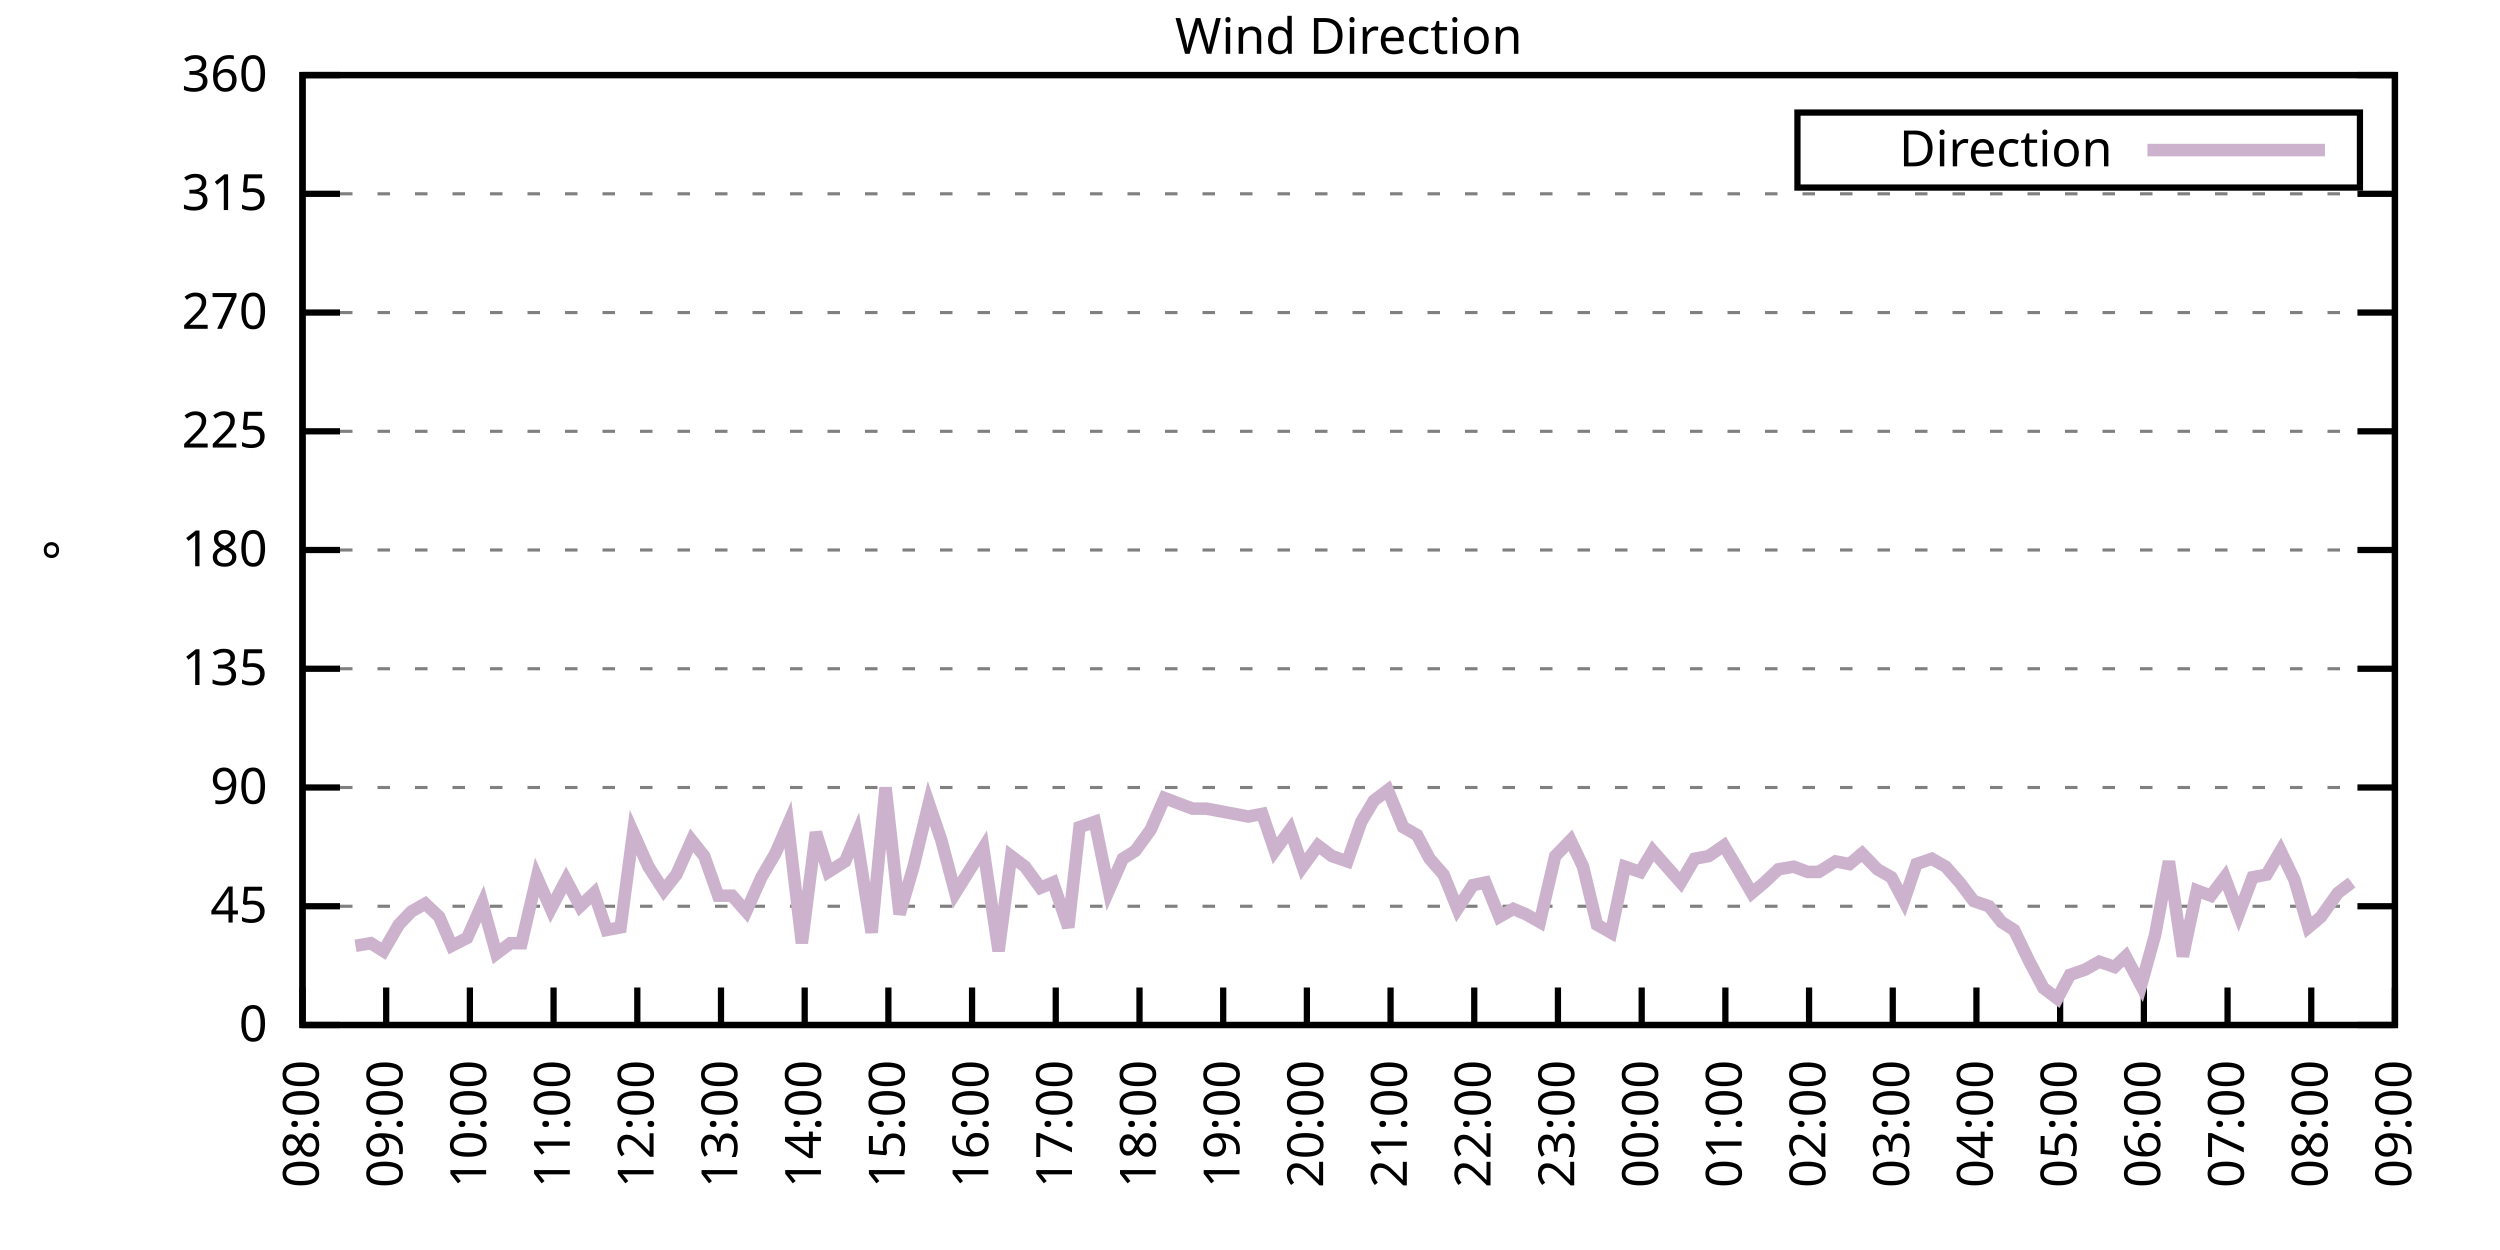
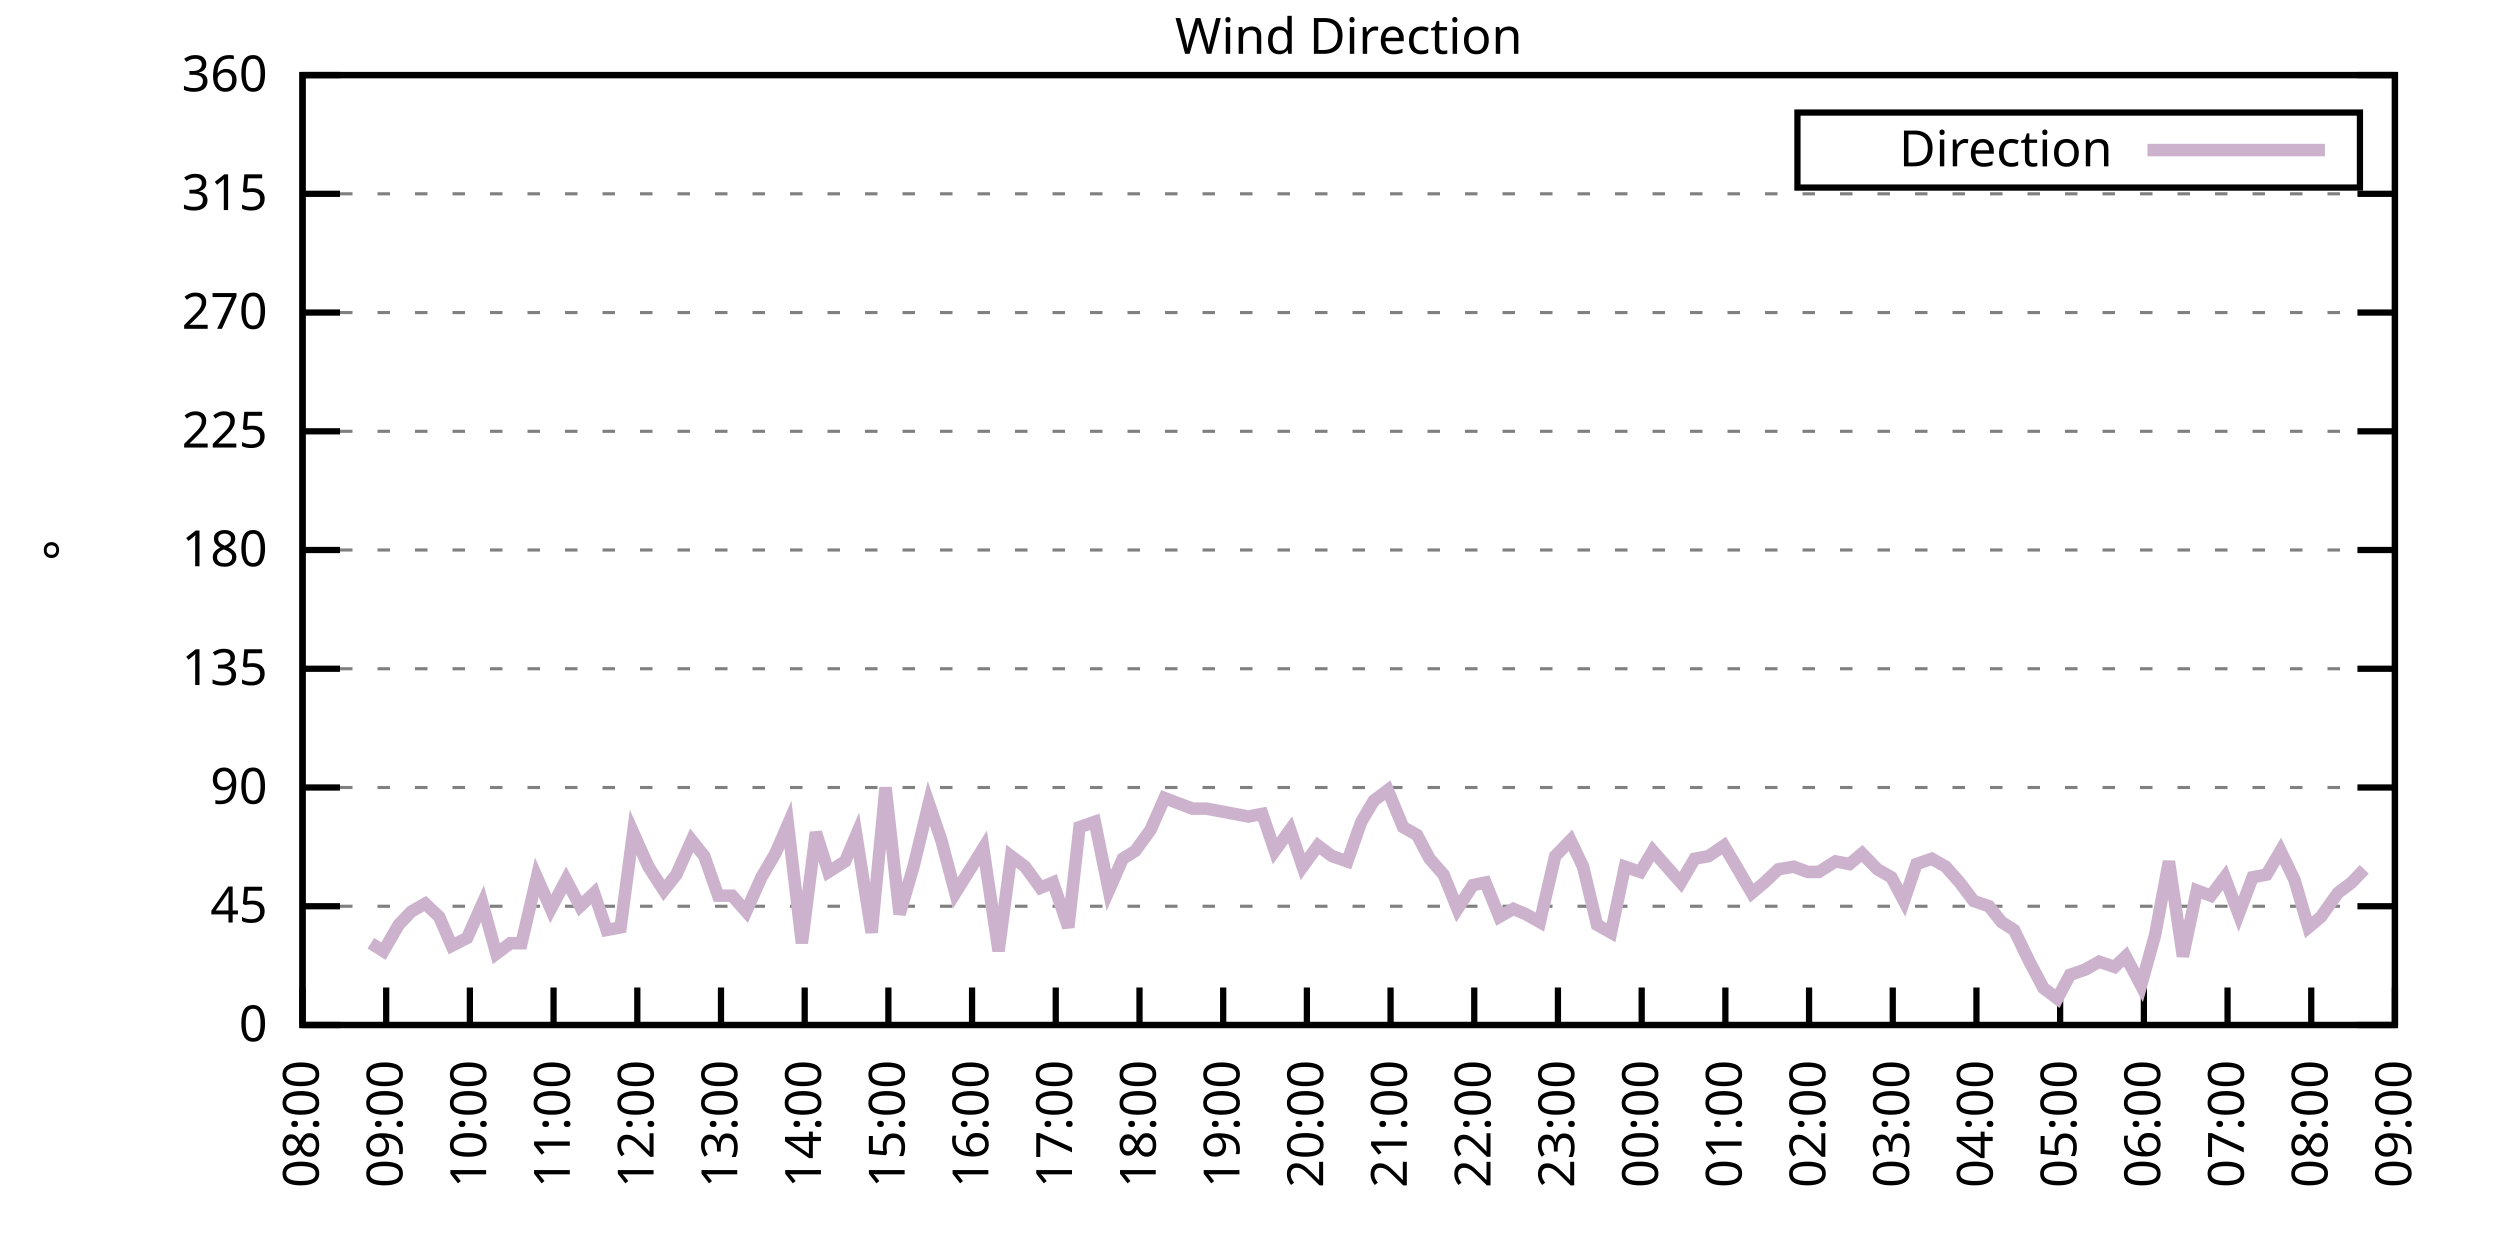
<svg xmlns="http://www.w3.org/2000/svg" xmlns:xlink="http://www.w3.org/1999/xlink" width="400" height="200" viewBox="0 0 400 200">
  <g id="gnuplot_canvas">
    <rect x="0" y="0" width="400" height="200" fill="none" />
    <defs>
      <circle id="gpDot" r="0.5" stroke-width="0.5" stroke="currentColor" />
      <path id="gpPt0" stroke-width="0.333" stroke="currentColor" d="M-1,0 h2 M0,-1 v2" />
      <path id="gpPt1" stroke-width="0.333" stroke="currentColor" d="M-1,-1 L1,1 M1,-1 L-1,1" />
      <path id="gpPt2" stroke-width="0.333" stroke="currentColor" d="M-1,0 L1,0 M0,-1 L0,1 M-1,-1 L1,1 M-1,1 L1,-1" />
      <rect id="gpPt3" stroke-width="0.333" stroke="currentColor" x="-1" y="-1" width="2" height="2" />
      <rect id="gpPt4" stroke-width="0.333" stroke="currentColor" fill="currentColor" x="-1" y="-1" width="2" height="2" />
      <circle id="gpPt5" stroke-width="0.333" stroke="currentColor" cx="0" cy="0" r="1" />
      <use xlink:href="#gpPt5" id="gpPt6" fill="currentColor" stroke="none" />
      <path id="gpPt7" stroke-width="0.333" stroke="currentColor" d="M0,-1.33 L-1.33,0.67 L1.33,0.67 z" />
      <use xlink:href="#gpPt7" id="gpPt8" fill="currentColor" stroke="none" />
      <use xlink:href="#gpPt7" id="gpPt9" stroke="currentColor" transform="rotate(180)" />
      <use xlink:href="#gpPt9" id="gpPt10" fill="currentColor" stroke="none" />
      <use xlink:href="#gpPt3" id="gpPt11" stroke="currentColor" transform="rotate(45)" />
      <use xlink:href="#gpPt11" id="gpPt12" fill="currentColor" stroke="none" />
      <path id="gpPt13" stroke-width="0.333" stroke="currentColor" d="M0,1.330 L1.265,0.411 L0.782,-1.067 L-0.782,-1.076 L-1.265,0.411 z" />
      <use xlink:href="#gpPt13" id="gpPt14" fill="currentColor" stroke="none" />
      <filter id="textbox" filterUnits="objectBoundingBox" x="0" y="0" height="1" width="1">
        <feFlood flood-color="white" flood-opacity="1" result="bgnd" />
        <feComposite in="SourceGraphic" in2="bgnd" operator="atop" />
      </filter>
      <filter id="greybox" filterUnits="objectBoundingBox" x="0" y="0" height="1" width="1">
        <feFlood flood-color="lightgrey" flood-opacity="1" result="grey" />
        <feComposite in="SourceGraphic" in2="grey" operator="atop" />
      </filter>
    </defs>
    <g fill="none" color="white" stroke="currentColor" stroke-width="1.00" stroke-linecap="butt" stroke-linejoin="miter">
</g>
    <g fill="none" color="black" stroke="currentColor" stroke-width="1.00" stroke-linecap="butt" stroke-linejoin="miter">
      <g stroke="none" shape-rendering="crispEdges">
        <polygon fill="rgb(255, 255, 255)" points="48.40,164.00 383.18,164.00 383.18,12.02 48.40,12.02 " />
      </g>
    </g>
    <g fill="none" color="black" stroke="currentColor" stroke-width="1.00" stroke-linecap="butt" stroke-linejoin="miter">
</g>
    <g fill="none" color="black" stroke="black" stroke-width="0.50" stroke-linecap="butt" stroke-linejoin="miter">
</g>
    <g fill="none" color="gray" stroke="currentColor" stroke-width="0.50" stroke-linecap="butt" stroke-linejoin="miter">
      <path stroke="gray" stroke-dasharray="2,4" class="gridline" d="M48.40,164.00 L383.19,164.00  " />
    </g>
    <g fill="none" color="gray" stroke="gray" stroke-width="1.00" stroke-linecap="butt" stroke-linejoin="miter">
</g>
    <g fill="none" color="black" stroke="currentColor" stroke-width="1.00" stroke-linecap="butt" stroke-linejoin="miter">
      <path stroke="black" d="M48.40,164.00 L54.40,164.00 M383.19,164.00 L377.19,164.00  " />
      <g transform="translate(42.80,166.60)" stroke="none" fill="black" font-family="Sans" font-size="8.00" text-anchor="end">
        <text>
          <tspan font-family="Sans"> 0</tspan>
        </text>
      </g>
    </g>
    <g fill="none" color="black" stroke="currentColor" stroke-width="1.00" stroke-linecap="butt" stroke-linejoin="miter">
</g>
    <g fill="none" color="black" stroke="black" stroke-width="0.50" stroke-linecap="butt" stroke-linejoin="miter">
</g>
    <g fill="none" color="gray" stroke="currentColor" stroke-width="0.50" stroke-linecap="butt" stroke-linejoin="miter">
      <path stroke="gray" stroke-dasharray="2,4" class="gridline" d="M48.40,145.00 L383.19,145.00  " />
    </g>
    <g fill="none" color="gray" stroke="gray" stroke-width="1.00" stroke-linecap="butt" stroke-linejoin="miter">
</g>
    <g fill="none" color="black" stroke="currentColor" stroke-width="1.00" stroke-linecap="butt" stroke-linejoin="miter">
      <path stroke="black" d="M48.40,145.00 L54.40,145.00 M383.19,145.00 L377.19,145.00  " />
      <g transform="translate(42.80,147.60)" stroke="none" fill="black" font-family="Sans" font-size="8.00" text-anchor="end">
        <text>
          <tspan font-family="Sans"> 45</tspan>
        </text>
      </g>
    </g>
    <g fill="none" color="black" stroke="currentColor" stroke-width="1.00" stroke-linecap="butt" stroke-linejoin="miter">
</g>
    <g fill="none" color="black" stroke="black" stroke-width="0.50" stroke-linecap="butt" stroke-linejoin="miter">
</g>
    <g fill="none" color="gray" stroke="currentColor" stroke-width="0.50" stroke-linecap="butt" stroke-linejoin="miter">
      <path stroke="gray" stroke-dasharray="2,4" class="gridline" d="M48.40,126.00 L383.19,126.00  " />
    </g>
    <g fill="none" color="gray" stroke="gray" stroke-width="1.00" stroke-linecap="butt" stroke-linejoin="miter">
</g>
    <g fill="none" color="black" stroke="currentColor" stroke-width="1.00" stroke-linecap="butt" stroke-linejoin="miter">
      <path stroke="black" d="M48.40,126.00 L54.40,126.00 M383.19,126.00 L377.19,126.00  " />
      <g transform="translate(42.80,128.60)" stroke="none" fill="black" font-family="Sans" font-size="8.00" text-anchor="end">
        <text>
          <tspan font-family="Sans"> 90</tspan>
        </text>
      </g>
    </g>
    <g fill="none" color="black" stroke="currentColor" stroke-width="1.00" stroke-linecap="butt" stroke-linejoin="miter">
</g>
    <g fill="none" color="black" stroke="black" stroke-width="0.50" stroke-linecap="butt" stroke-linejoin="miter">
</g>
    <g fill="none" color="gray" stroke="currentColor" stroke-width="0.50" stroke-linecap="butt" stroke-linejoin="miter">
      <path stroke="gray" stroke-dasharray="2,4" class="gridline" d="M48.40,107.00 L383.19,107.00  " />
    </g>
    <g fill="none" color="gray" stroke="gray" stroke-width="1.00" stroke-linecap="butt" stroke-linejoin="miter">
</g>
    <g fill="none" color="black" stroke="currentColor" stroke-width="1.00" stroke-linecap="butt" stroke-linejoin="miter">
      <path stroke="black" d="M48.40,107.00 L54.40,107.00 M383.19,107.00 L377.19,107.00  " />
      <g transform="translate(42.80,109.60)" stroke="none" fill="black" font-family="Sans" font-size="8.00" text-anchor="end">
        <text>
          <tspan font-family="Sans"> 135</tspan>
        </text>
      </g>
    </g>
    <g fill="none" color="black" stroke="currentColor" stroke-width="1.00" stroke-linecap="butt" stroke-linejoin="miter">
</g>
    <g fill="none" color="black" stroke="black" stroke-width="0.50" stroke-linecap="butt" stroke-linejoin="miter">
</g>
    <g fill="none" color="gray" stroke="currentColor" stroke-width="0.50" stroke-linecap="butt" stroke-linejoin="miter">
      <path stroke="gray" stroke-dasharray="2,4" class="gridline" d="M48.40,88.00 L383.19,88.00  " />
    </g>
    <g fill="none" color="gray" stroke="gray" stroke-width="1.00" stroke-linecap="butt" stroke-linejoin="miter">
</g>
    <g fill="none" color="black" stroke="currentColor" stroke-width="1.00" stroke-linecap="butt" stroke-linejoin="miter">
      <path stroke="black" d="M48.40,88.00 L54.40,88.00 M383.19,88.00 L377.19,88.00  " />
      <g transform="translate(42.80,90.60)" stroke="none" fill="black" font-family="Sans" font-size="8.00" text-anchor="end">
        <text>
          <tspan font-family="Sans"> 180</tspan>
        </text>
      </g>
    </g>
    <g fill="none" color="black" stroke="currentColor" stroke-width="1.00" stroke-linecap="butt" stroke-linejoin="miter">
</g>
    <g fill="none" color="black" stroke="black" stroke-width="0.50" stroke-linecap="butt" stroke-linejoin="miter">
</g>
    <g fill="none" color="gray" stroke="currentColor" stroke-width="0.50" stroke-linecap="butt" stroke-linejoin="miter">
      <path stroke="gray" stroke-dasharray="2,4" class="gridline" d="M48.40,69.01 L383.19,69.01  " />
    </g>
    <g fill="none" color="gray" stroke="gray" stroke-width="1.00" stroke-linecap="butt" stroke-linejoin="miter">
</g>
    <g fill="none" color="black" stroke="currentColor" stroke-width="1.00" stroke-linecap="butt" stroke-linejoin="miter">
      <path stroke="black" d="M48.40,69.01 L54.40,69.01 M383.19,69.01 L377.19,69.01  " />
      <g transform="translate(42.80,71.61)" stroke="none" fill="black" font-family="Sans" font-size="8.00" text-anchor="end">
        <text>
          <tspan font-family="Sans"> 225</tspan>
        </text>
      </g>
    </g>
    <g fill="none" color="black" stroke="currentColor" stroke-width="1.00" stroke-linecap="butt" stroke-linejoin="miter">
</g>
    <g fill="none" color="black" stroke="black" stroke-width="0.50" stroke-linecap="butt" stroke-linejoin="miter">
</g>
    <g fill="none" color="gray" stroke="currentColor" stroke-width="0.50" stroke-linecap="butt" stroke-linejoin="miter">
      <path stroke="gray" stroke-dasharray="2,4" class="gridline" d="M48.40,50.01 L383.19,50.01  " />
    </g>
    <g fill="none" color="gray" stroke="gray" stroke-width="1.00" stroke-linecap="butt" stroke-linejoin="miter">
</g>
    <g fill="none" color="black" stroke="currentColor" stroke-width="1.00" stroke-linecap="butt" stroke-linejoin="miter">
      <path stroke="black" d="M48.40,50.01 L54.40,50.01 M383.19,50.01 L377.19,50.01  " />
      <g transform="translate(42.80,52.61)" stroke="none" fill="black" font-family="Sans" font-size="8.00" text-anchor="end">
        <text>
          <tspan font-family="Sans"> 270</tspan>
        </text>
      </g>
    </g>
    <g fill="none" color="black" stroke="currentColor" stroke-width="1.00" stroke-linecap="butt" stroke-linejoin="miter">
</g>
    <g fill="none" color="black" stroke="black" stroke-width="0.50" stroke-linecap="butt" stroke-linejoin="miter">
</g>
    <g fill="none" color="gray" stroke="currentColor" stroke-width="0.50" stroke-linecap="butt" stroke-linejoin="miter">
      <path stroke="gray" stroke-dasharray="2,4" class="gridline" d="M48.40,31.01 L383.19,31.01  " />
    </g>
    <g fill="none" color="gray" stroke="gray" stroke-width="1.00" stroke-linecap="butt" stroke-linejoin="miter">
</g>
    <g fill="none" color="black" stroke="currentColor" stroke-width="1.00" stroke-linecap="butt" stroke-linejoin="miter">
      <path stroke="black" d="M48.40,31.01 L54.40,31.01 M383.19,31.01 L377.19,31.01  " />
      <g transform="translate(42.80,33.61)" stroke="none" fill="black" font-family="Sans" font-size="8.00" text-anchor="end">
        <text>
          <tspan font-family="Sans"> 315</tspan>
        </text>
      </g>
    </g>
    <g fill="none" color="black" stroke="currentColor" stroke-width="1.00" stroke-linecap="butt" stroke-linejoin="miter">
</g>
    <g fill="none" color="black" stroke="black" stroke-width="0.50" stroke-linecap="butt" stroke-linejoin="miter">
</g>
    <g fill="none" color="gray" stroke="currentColor" stroke-width="0.50" stroke-linecap="butt" stroke-linejoin="miter">
      <path stroke="gray" stroke-dasharray="2,4" class="gridline" d="M48.40,12.01 L383.19,12.01  " />
    </g>
    <g fill="none" color="gray" stroke="gray" stroke-width="1.00" stroke-linecap="butt" stroke-linejoin="miter">
</g>
    <g fill="none" color="black" stroke="currentColor" stroke-width="1.00" stroke-linecap="butt" stroke-linejoin="miter">
      <path stroke="black" d="M48.40,12.01 L54.40,12.01 M383.19,12.01 L377.19,12.01  " />
      <g transform="translate(42.80,14.61)" stroke="none" fill="black" font-family="Sans" font-size="8.00" text-anchor="end">
        <text>
          <tspan font-family="Sans"> 360</tspan>
        </text>
      </g>
    </g>
    <g fill="none" color="black" stroke="currentColor" stroke-width="1.00" stroke-linecap="butt" stroke-linejoin="miter">
      <path stroke="black" d="M48.40,164.00 L48.40,158.00  " />
      <g transform="translate(51.00,169.60) rotate(270.00)" stroke="none" fill="black" font-family="Sans" font-size="8.00" text-anchor="end">
        <text>
          <tspan font-family="Sans">08:00</tspan>
        </text>
      </g>
    </g>
    <g fill="none" color="black" stroke="currentColor" stroke-width="1.00" stroke-linecap="butt" stroke-linejoin="miter">
      <path stroke="black" d="M61.79,164.00 L61.79,158.00  " />
      <g transform="translate(64.39,169.60) rotate(270.00)" stroke="none" fill="black" font-family="Sans" font-size="8.00" text-anchor="end">
        <text>
          <tspan font-family="Sans">09:00</tspan>
        </text>
      </g>
    </g>
    <g fill="none" color="black" stroke="currentColor" stroke-width="1.00" stroke-linecap="butt" stroke-linejoin="miter">
      <path stroke="black" d="M75.18,164.00 L75.18,158.00  " />
      <g transform="translate(77.78,169.60) rotate(270.00)" stroke="none" fill="black" font-family="Sans" font-size="8.00" text-anchor="end">
        <text>
          <tspan font-family="Sans">10:00</tspan>
        </text>
      </g>
    </g>
    <g fill="none" color="black" stroke="currentColor" stroke-width="1.00" stroke-linecap="butt" stroke-linejoin="miter">
      <path stroke="black" d="M88.57,164.00 L88.57,158.00  " />
      <g transform="translate(91.17,169.60) rotate(270.00)" stroke="none" fill="black" font-family="Sans" font-size="8.00" text-anchor="end">
        <text>
          <tspan font-family="Sans">11:00</tspan>
        </text>
      </g>
    </g>
    <g fill="none" color="black" stroke="currentColor" stroke-width="1.00" stroke-linecap="butt" stroke-linejoin="miter">
      <path stroke="black" d="M101.97,164.00 L101.97,158.00  " />
      <g transform="translate(104.57,169.60) rotate(270.00)" stroke="none" fill="black" font-family="Sans" font-size="8.00" text-anchor="end">
        <text>
          <tspan font-family="Sans">12:00</tspan>
        </text>
      </g>
    </g>
    <g fill="none" color="black" stroke="currentColor" stroke-width="1.00" stroke-linecap="butt" stroke-linejoin="miter">
      <path stroke="black" d="M115.36,164.00 L115.36,158.00  " />
      <g transform="translate(117.96,169.60) rotate(270.00)" stroke="none" fill="black" font-family="Sans" font-size="8.00" text-anchor="end">
        <text>
          <tspan font-family="Sans">13:00</tspan>
        </text>
      </g>
    </g>
    <g fill="none" color="black" stroke="currentColor" stroke-width="1.00" stroke-linecap="butt" stroke-linejoin="miter">
      <path stroke="black" d="M128.75,164.00 L128.75,158.00  " />
      <g transform="translate(131.35,169.60) rotate(270.00)" stroke="none" fill="black" font-family="Sans" font-size="8.00" text-anchor="end">
        <text>
          <tspan font-family="Sans">14:00</tspan>
        </text>
      </g>
    </g>
    <g fill="none" color="black" stroke="currentColor" stroke-width="1.00" stroke-linecap="butt" stroke-linejoin="miter">
      <path stroke="black" d="M142.14,164.00 L142.14,158.00  " />
      <g transform="translate(144.74,169.60) rotate(270.00)" stroke="none" fill="black" font-family="Sans" font-size="8.00" text-anchor="end">
        <text>
          <tspan font-family="Sans">15:00</tspan>
        </text>
      </g>
    </g>
    <g fill="none" color="black" stroke="currentColor" stroke-width="1.00" stroke-linecap="butt" stroke-linejoin="miter">
      <path stroke="black" d="M155.53,164.00 L155.53,158.00  " />
      <g transform="translate(158.13,169.60) rotate(270.00)" stroke="none" fill="black" font-family="Sans" font-size="8.00" text-anchor="end">
        <text>
          <tspan font-family="Sans">16:00</tspan>
        </text>
      </g>
    </g>
    <g fill="none" color="black" stroke="currentColor" stroke-width="1.00" stroke-linecap="butt" stroke-linejoin="miter">
      <path stroke="black" d="M168.92,164.00 L168.92,158.00  " />
      <g transform="translate(171.52,169.60) rotate(270.00)" stroke="none" fill="black" font-family="Sans" font-size="8.00" text-anchor="end">
        <text>
          <tspan font-family="Sans">17:00</tspan>
        </text>
      </g>
    </g>
    <g fill="none" color="black" stroke="currentColor" stroke-width="1.00" stroke-linecap="butt" stroke-linejoin="miter">
      <path stroke="black" d="M182.32,164.00 L182.32,158.00  " />
      <g transform="translate(184.92,169.60) rotate(270.00)" stroke="none" fill="black" font-family="Sans" font-size="8.00" text-anchor="end">
        <text>
          <tspan font-family="Sans">18:00</tspan>
        </text>
      </g>
    </g>
    <g fill="none" color="black" stroke="currentColor" stroke-width="1.00" stroke-linecap="butt" stroke-linejoin="miter">
      <path stroke="black" d="M195.71,164.00 L195.71,158.00  " />
      <g transform="translate(198.31,169.60) rotate(270.00)" stroke="none" fill="black" font-family="Sans" font-size="8.00" text-anchor="end">
        <text>
          <tspan font-family="Sans">19:00</tspan>
        </text>
      </g>
    </g>
    <g fill="none" color="black" stroke="currentColor" stroke-width="1.00" stroke-linecap="butt" stroke-linejoin="miter">
      <path stroke="black" d="M209.10,164.00 L209.10,158.00  " />
      <g transform="translate(211.70,169.60) rotate(270.00)" stroke="none" fill="black" font-family="Sans" font-size="8.00" text-anchor="end">
        <text>
          <tspan font-family="Sans">20:00</tspan>
        </text>
      </g>
    </g>
    <g fill="none" color="black" stroke="currentColor" stroke-width="1.00" stroke-linecap="butt" stroke-linejoin="miter">
      <path stroke="black" d="M222.49,164.00 L222.49,158.00  " />
      <g transform="translate(225.09,169.60) rotate(270.00)" stroke="none" fill="black" font-family="Sans" font-size="8.00" text-anchor="end">
        <text>
          <tspan font-family="Sans">21:00</tspan>
        </text>
      </g>
    </g>
    <g fill="none" color="black" stroke="currentColor" stroke-width="1.00" stroke-linecap="butt" stroke-linejoin="miter">
      <path stroke="black" d="M235.88,164.00 L235.88,158.00  " />
      <g transform="translate(238.48,169.60) rotate(270.00)" stroke="none" fill="black" font-family="Sans" font-size="8.00" text-anchor="end">
        <text>
          <tspan font-family="Sans">22:00</tspan>
        </text>
      </g>
    </g>
    <g fill="none" color="black" stroke="currentColor" stroke-width="1.00" stroke-linecap="butt" stroke-linejoin="miter">
      <path stroke="black" d="M249.27,164.00 L249.27,158.00  " />
      <g transform="translate(251.87,169.60) rotate(270.00)" stroke="none" fill="black" font-family="Sans" font-size="8.00" text-anchor="end">
        <text>
          <tspan font-family="Sans">23:00</tspan>
        </text>
      </g>
    </g>
    <g fill="none" color="black" stroke="currentColor" stroke-width="1.00" stroke-linecap="butt" stroke-linejoin="miter">
      <path stroke="black" d="M262.67,164.00 L262.67,158.00  " />
      <g transform="translate(265.27,169.60) rotate(270.00)" stroke="none" fill="black" font-family="Sans" font-size="8.00" text-anchor="end">
        <text>
          <tspan font-family="Sans">00:00</tspan>
        </text>
      </g>
    </g>
    <g fill="none" color="black" stroke="currentColor" stroke-width="1.00" stroke-linecap="butt" stroke-linejoin="miter">
      <path stroke="black" d="M276.06,164.00 L276.06,158.00  " />
      <g transform="translate(278.66,169.60) rotate(270.00)" stroke="none" fill="black" font-family="Sans" font-size="8.00" text-anchor="end">
        <text>
          <tspan font-family="Sans">01:00</tspan>
        </text>
      </g>
    </g>
    <g fill="none" color="black" stroke="currentColor" stroke-width="1.00" stroke-linecap="butt" stroke-linejoin="miter">
      <path stroke="black" d="M289.45,164.00 L289.45,158.00  " />
      <g transform="translate(292.05,169.60) rotate(270.00)" stroke="none" fill="black" font-family="Sans" font-size="8.00" text-anchor="end">
        <text>
          <tspan font-family="Sans">02:00</tspan>
        </text>
      </g>
    </g>
    <g fill="none" color="black" stroke="currentColor" stroke-width="1.00" stroke-linecap="butt" stroke-linejoin="miter">
      <path stroke="black" d="M302.84,164.00 L302.84,158.00  " />
      <g transform="translate(305.44,169.60) rotate(270.00)" stroke="none" fill="black" font-family="Sans" font-size="8.00" text-anchor="end">
        <text>
          <tspan font-family="Sans">03:00</tspan>
        </text>
      </g>
    </g>
    <g fill="none" color="black" stroke="currentColor" stroke-width="1.00" stroke-linecap="butt" stroke-linejoin="miter">
      <path stroke="black" d="M316.23,164.00 L316.23,158.00  " />
      <g transform="translate(318.83,169.60) rotate(270.00)" stroke="none" fill="black" font-family="Sans" font-size="8.00" text-anchor="end">
        <text>
          <tspan font-family="Sans">04:00</tspan>
        </text>
      </g>
    </g>
    <g fill="none" color="black" stroke="currentColor" stroke-width="1.00" stroke-linecap="butt" stroke-linejoin="miter">
      <path stroke="black" d="M329.62,164.00 L329.62,158.00  " />
      <g transform="translate(332.22,169.60) rotate(270.00)" stroke="none" fill="black" font-family="Sans" font-size="8.00" text-anchor="end">
        <text>
          <tspan font-family="Sans">05:00</tspan>
        </text>
      </g>
    </g>
    <g fill="none" color="black" stroke="currentColor" stroke-width="1.00" stroke-linecap="butt" stroke-linejoin="miter">
      <path stroke="black" d="M343.02,164.00 L343.02,158.00  " />
      <g transform="translate(345.62,169.60) rotate(270.00)" stroke="none" fill="black" font-family="Sans" font-size="8.00" text-anchor="end">
        <text>
          <tspan font-family="Sans">06:00</tspan>
        </text>
      </g>
    </g>
    <g fill="none" color="black" stroke="currentColor" stroke-width="1.00" stroke-linecap="butt" stroke-linejoin="miter">
      <path stroke="black" d="M356.41,164.00 L356.41,158.00  " />
      <g transform="translate(359.01,169.60) rotate(270.00)" stroke="none" fill="black" font-family="Sans" font-size="8.00" text-anchor="end">
        <text>
          <tspan font-family="Sans">07:00</tspan>
        </text>
      </g>
    </g>
    <g fill="none" color="black" stroke="currentColor" stroke-width="1.00" stroke-linecap="butt" stroke-linejoin="miter">
      <path stroke="black" d="M369.80,164.00 L369.80,158.00  " />
      <g transform="translate(372.40,169.60) rotate(270.00)" stroke="none" fill="black" font-family="Sans" font-size="8.00" text-anchor="end">
        <text>
          <tspan font-family="Sans">08:00</tspan>
        </text>
      </g>
    </g>
    <g fill="none" color="black" stroke="currentColor" stroke-width="1.00" stroke-linecap="butt" stroke-linejoin="miter">
      <path stroke="black" d="M383.19,164.00 L383.19,158.00  " />
      <g transform="translate(385.79,169.60) rotate(270.00)" stroke="none" fill="black" font-family="Sans" font-size="8.00" text-anchor="end">
        <text>
          <tspan font-family="Sans">09:00</tspan>
        </text>
      </g>
    </g>
    <g fill="none" color="black" stroke="currentColor" stroke-width="1.00" stroke-linecap="butt" stroke-linejoin="miter">
</g>
    <g fill="none" color="black" stroke="currentColor" stroke-width="1.00" stroke-linecap="butt" stroke-linejoin="miter">
      <path stroke="black" d="M48.40,12.01 L48.40,164.00 L383.19,164.00 L383.19,12.01 L48.40,12.01 Z  " />
    </g>
    <g fill="none" color="black" stroke="currentColor" stroke-width="1.00" stroke-linecap="butt" stroke-linejoin="miter">
</g>
    <g fill="none" color="black" stroke="currentColor" stroke-width="1.00" stroke-linecap="butt" stroke-linejoin="miter">
      <path stroke="black" d="M287.59,30.01 L287.59,18.01 L377.59,18.01 L377.59,30.01 L287.59,30.01 Z  " />
    </g>
    <g id="Wind_direction_plot_1">
      <g fill="none" color="white" stroke="black" stroke-width="2.00" stroke-linecap="butt" stroke-linejoin="miter">
</g>
      <g fill="none" color="black" stroke="currentColor" stroke-width="2.00" stroke-linecap="butt" stroke-linejoin="miter">
        <g transform="translate(337.99,26.61)" stroke="none" fill="black" font-family="Sans" font-size="8.00" text-anchor="end">
          <text>
            <tspan font-family="Sans">Direction</tspan>
          </text>
        </g>
      </g>
      <g fill="none" color="black" stroke="currentColor" stroke-width="2.00" stroke-linecap="butt" stroke-linejoin="miter">
-         <path stroke="rgb(204, 178, 204)" d="M343.59,24.01 L371.99,24.01 M56.88,151.33 L59.34,150.91 L61.35,152.18 L63.80,147.96 L65.81,145.85 L68.04,144.58   L70.27,146.69 L72.28,151.33 L74.74,150.07 L77.19,144.58 L79.42,152.60 L81.66,150.91 L83.44,150.91 L85.90,140.36   L88.13,145.42 L90.58,140.78 L92.82,145.00 L95.05,142.89 L97.06,148.80 L99.29,148.38 L101.30,133.18 L103.75,138.67   L106.21,142.47 L108.22,139.93 L110.67,134.45 L112.68,136.98 L114.91,143.31 L117.14,143.31 L119.38,145.85 L121.83,140.36   L124.06,136.56 L126.07,131.91 L128.30,150.91 L130.54,133.18 L132.54,139.51 L135.22,137.82 L137.01,133.60 L139.46,149.22   L141.69,126.00 L143.93,146.27 L146.16,138.67 L148.61,128.54 L150.62,134.45 L152.85,142.89 L157.32,135.71 L159.77,152.18   L161.78,136.98 L164.01,138.67 L166.47,142.05 L168.48,141.20 L170.93,148.38 L172.72,132.34 L175.17,131.49 L177.41,142.47   L179.64,137.40 L181.65,136.14 L184.10,132.76 L186.33,127.69 L188.57,128.54 L190.80,129.38 L193.03,129.38 L195.26,129.80   L197.49,130.22 L199.73,130.65 L201.96,130.22 L203.97,136.14 L206.42,132.76 L208.43,138.67 L210.88,135.29 L213.12,136.98   L215.57,137.82 L217.80,131.49 L219.81,128.11 L222.04,126.42 L224.50,132.34 L226.73,133.60 L228.74,137.40 L230.97,139.93   L233.20,145.42 L235.66,141.62 L237.67,141.20 L239.90,146.69 L242.13,145.42 L244.14,146.27 L246.37,147.53 L248.83,136.98   L251.28,134.45 L253.29,138.67 L255.52,147.96 L257.76,149.22 L259.99,138.67 L262.44,139.51 L264.45,136.14 L266.68,138.67   L268.92,141.20 L271.15,137.40 L273.38,136.98 L275.83,135.29 L277.84,138.67 L280.30,142.89 L282.31,141.20 L284.54,139.09   L286.99,138.67 L289.23,139.51 L291.01,139.51 L293.69,137.82 L295.92,138.25 L297.93,136.56 L300.39,139.09 L302.62,140.36   L304.63,144.16 L306.63,138.25 L309.09,137.40 L311.32,138.67 L313.55,141.20 L315.79,144.16 L318.24,145.00 L320.25,147.53   L322.26,148.80 L324.71,153.87 L326.95,158.09 L329.18,159.78 L331.19,155.98 L333.64,155.13 L335.87,153.87 L338.33,154.71   L340.11,153.02 L342.57,157.67 L344.80,149.65 L347.03,137.82 L349.26,153.02 L351.50,142.47 L353.73,143.31 L355.96,140.36   L358.19,146.27 L360.42,140.36 L362.66,139.93 L364.89,136.14 L367.12,140.78 L369.35,148.38 L371.36,146.69 L374.04,142.89   L376.27,141.20  " />
+         <path stroke="rgb(204, 178, 204)" d="M343.59,24.01 L371.99,24.01 M59.34,150.91 L61.35,152.18 L63.80,147.96 L65.81,145.85 L68.04,144.58 L70.27,146.69   L72.28,151.33 L74.74,150.07 L77.19,144.58 L79.42,152.60 L81.66,150.91 L83.44,150.91 L85.90,140.36 L88.13,145.42   L90.58,140.78 L92.82,145.00 L95.05,142.89 L97.06,148.80 L99.29,148.38 L101.30,133.18 L103.75,138.67 L106.21,142.47   L108.22,139.93 L110.67,134.45 L112.68,136.98 L114.91,143.31 L117.14,143.31 L119.38,145.85 L121.83,140.36 L124.06,136.56   L126.07,131.91 L128.30,150.91 L130.54,133.18 L132.54,139.51 L135.22,137.82 L137.01,133.60 L139.46,149.22 L141.69,126.00   L143.93,146.27 L146.16,138.67 L148.61,128.54 L150.62,134.45 L152.85,142.89 L157.32,135.71 L159.77,152.18 L161.78,136.98   L164.01,138.67 L166.47,142.05 L168.48,141.20 L170.93,148.38 L172.72,132.34 L175.17,131.49 L177.41,142.47 L179.64,137.40   L181.65,136.14 L184.10,132.76 L186.33,127.69 L188.57,128.54 L190.80,129.38 L193.03,129.38 L195.26,129.80 L197.49,130.22   L199.73,130.65 L201.96,130.22 L203.97,136.14 L206.42,132.76 L208.43,138.67 L210.88,135.29 L213.12,136.98 L215.57,137.82   L217.80,131.49 L219.81,128.11 L222.04,126.42 L224.50,132.34 L226.73,133.60 L228.74,137.40 L230.97,139.93 L233.20,145.42   L235.66,141.62 L237.67,141.20 L239.90,146.69 L242.13,145.42 L244.14,146.27 L246.37,147.53 L248.83,136.98 L251.28,134.45   L253.29,138.67 L255.52,147.96 L257.76,149.22 L259.99,138.67 L262.44,139.51 L264.45,136.14 L266.68,138.67 L268.92,141.20   L271.15,137.40 L273.38,136.98 L275.83,135.29 L277.84,138.67 L280.30,142.89 L282.31,141.20 L284.54,139.09 L286.99,138.67   L289.23,139.51 L291.01,139.51 L293.69,137.82 L295.92,138.25 L297.93,136.56 L300.39,139.09 L302.62,140.36 L304.63,144.16   L306.63,138.25 L309.09,137.40 L311.32,138.67 L313.55,141.20 L315.79,144.16 L318.24,145.00 L320.25,147.53 L322.26,148.80   L324.71,153.87 L326.95,158.09 L329.18,159.78 L331.19,155.98 L333.64,155.13 L335.87,153.87 L338.33,154.71 L340.11,153.02   L342.57,157.67 L344.80,149.65 L347.03,137.82 L349.26,153.02 L351.50,142.47 L353.73,143.31 L355.96,140.36 L358.19,146.27   L360.42,140.36 L362.66,139.93 L364.89,136.14 L367.12,140.78 L369.35,148.38 L371.36,146.69 L374.04,142.89 L376.27,141.20   L378.28,139.09  " />
      </g>
    </g>
    <g fill="none" color="black" stroke="currentColor" stroke-width="2.00" stroke-linecap="butt" stroke-linejoin="miter">
</g>
    <g fill="none" color="black" stroke="black" stroke-width="1.00" stroke-linecap="butt" stroke-linejoin="miter">
</g>
    <g fill="none" color="black" stroke="currentColor" stroke-width="1.00" stroke-linecap="butt" stroke-linejoin="miter">
      <path stroke="black" d="M48.40,12.01 L48.40,164.00 L383.19,164.00 L383.19,12.01 L48.40,12.01 Z  " />
      <g transform="translate(12.80,88.01) rotate(270.00)" stroke="none" fill="black" font-family="Sans" font-size="8.00" text-anchor="middle">
        <text>
          <tspan font-family="Sans">°</tspan>
        </text>
      </g>
    </g>
    <g fill="none" color="black" stroke="currentColor" stroke-width="1.00" stroke-linecap="butt" stroke-linejoin="miter">
</g>
    <g fill="none" color="black" stroke="currentColor" stroke-width="1.00" stroke-linecap="butt" stroke-linejoin="miter">
      <g transform="translate(215.79,8.61)" stroke="none" fill="black" font-family="Sans" font-size="8.00" text-anchor="middle">
        <text>
          <tspan font-family="Sans">Wind Direction</tspan>
        </text>
      </g>
    </g>
    <g fill="none" color="black" stroke="currentColor" stroke-width="1.00" stroke-linecap="butt" stroke-linejoin="miter">
</g>
  </g>
</svg>
